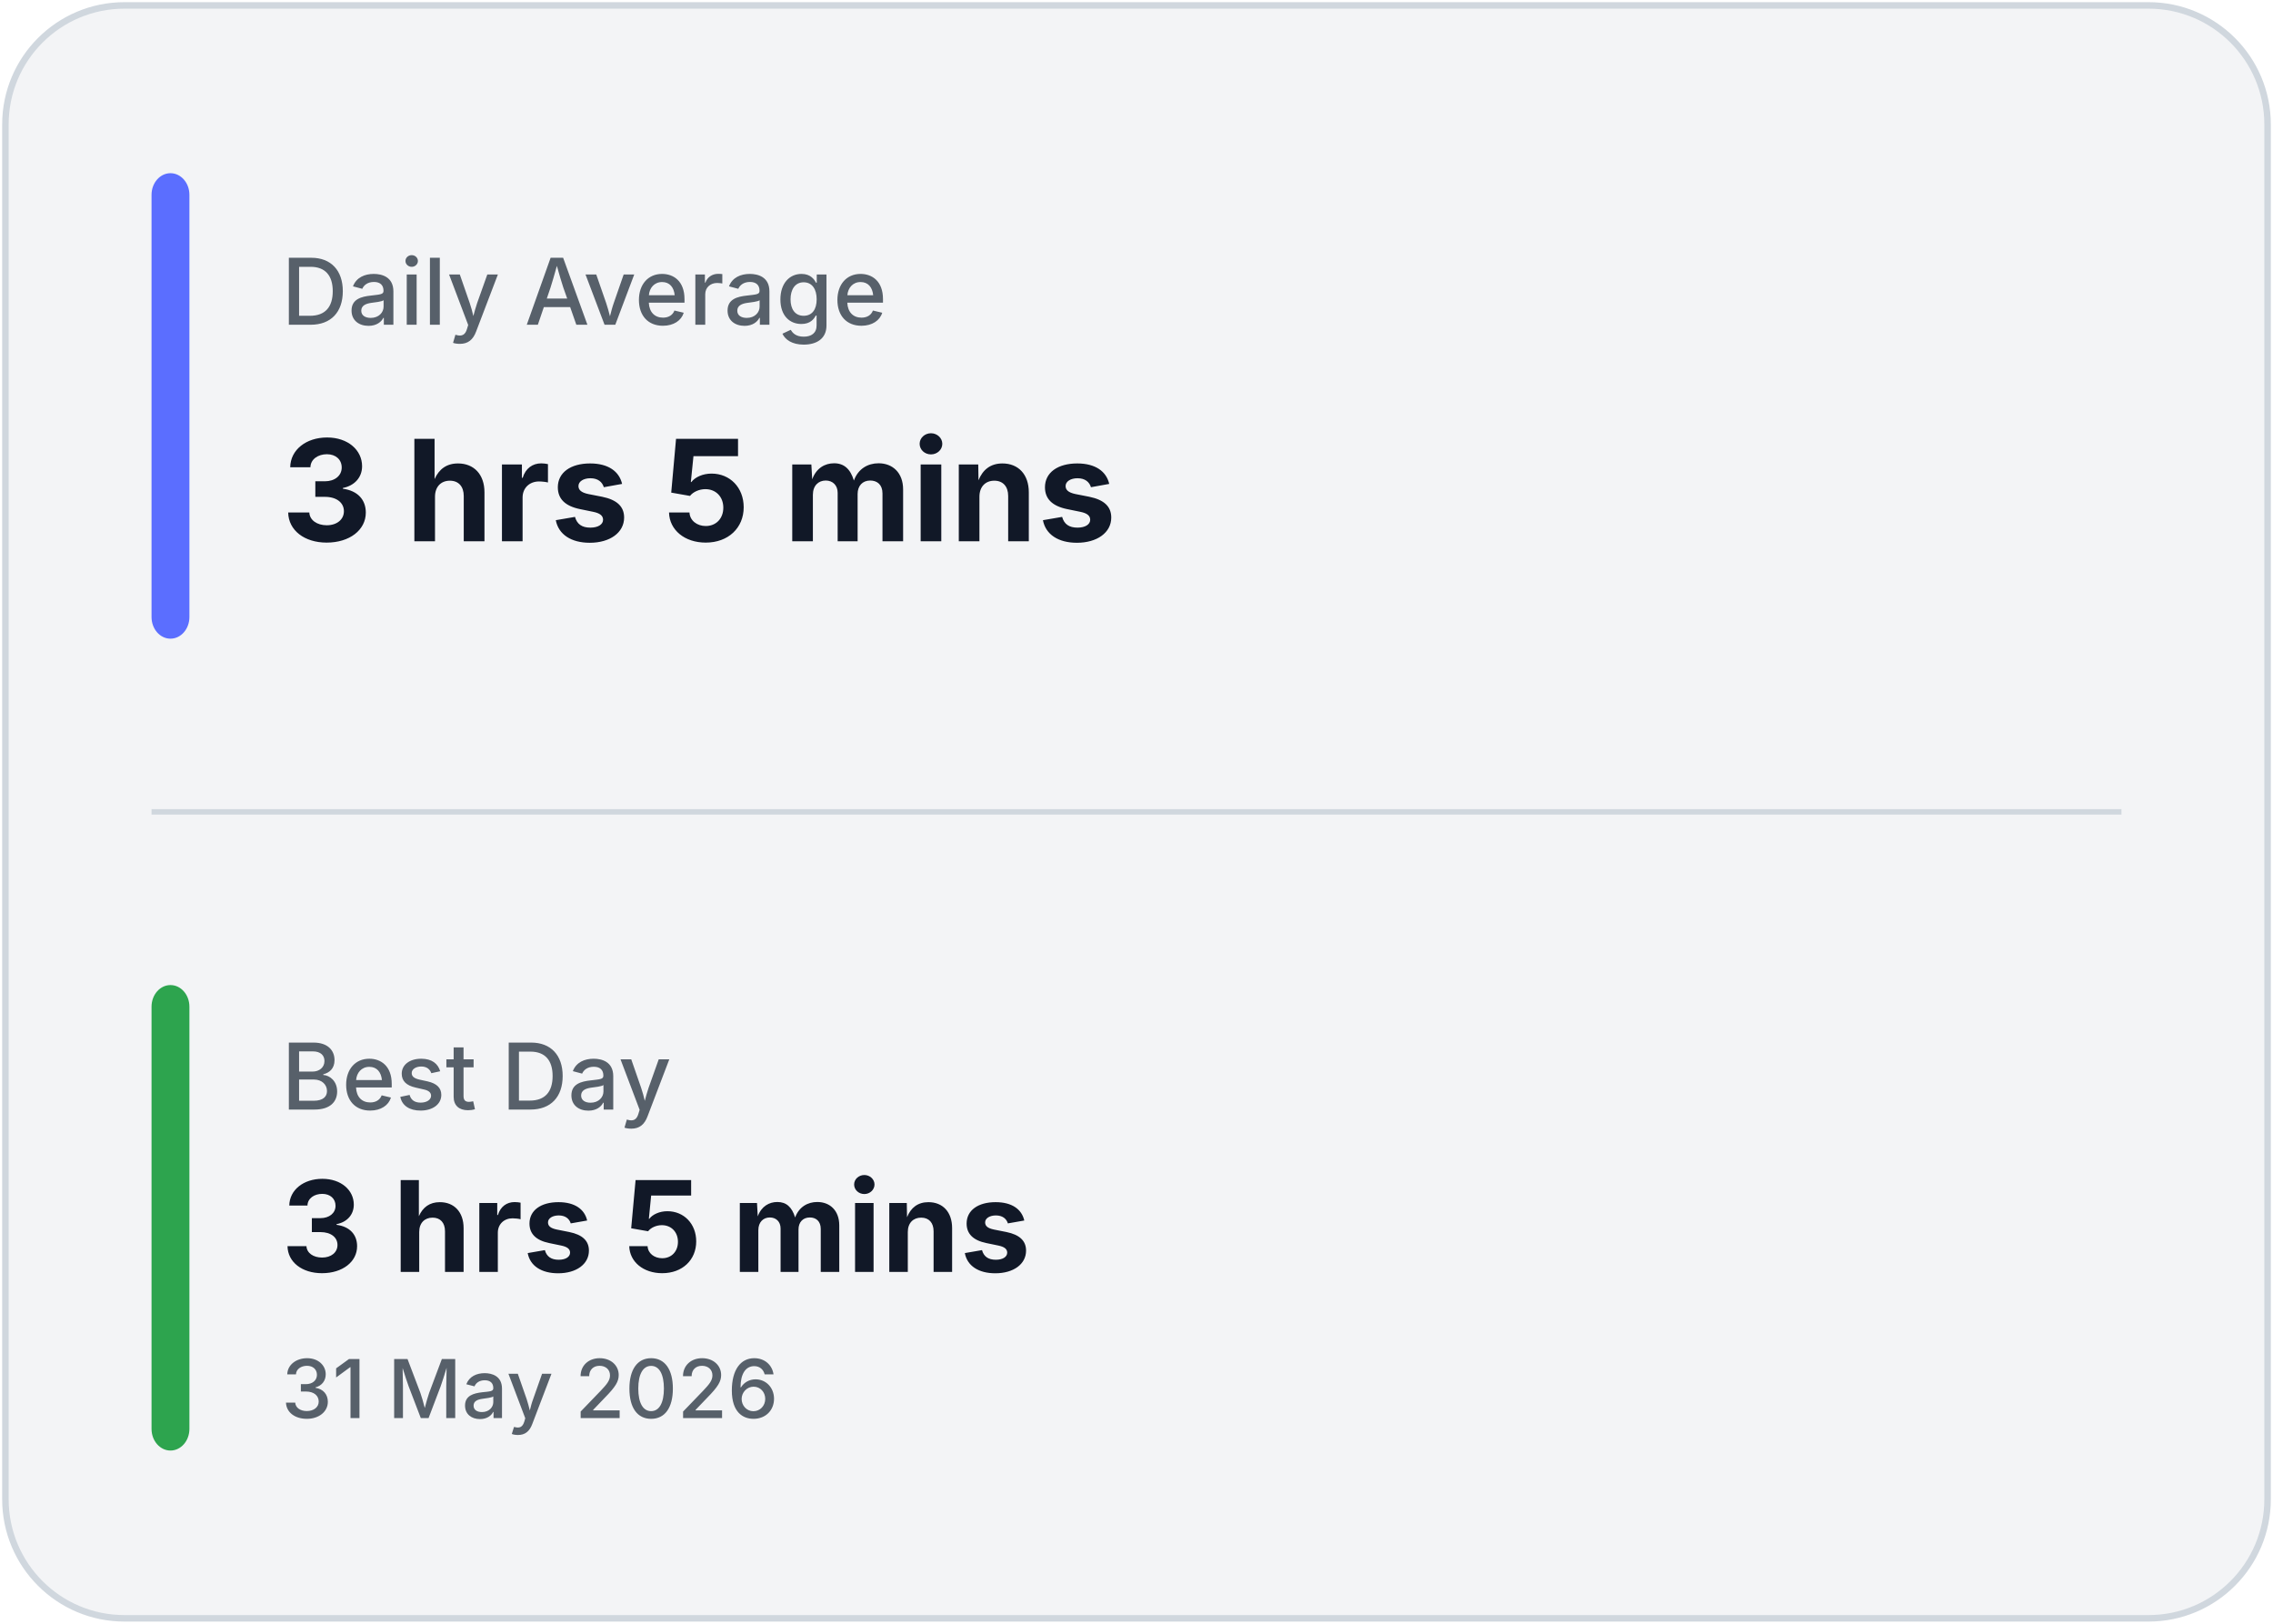
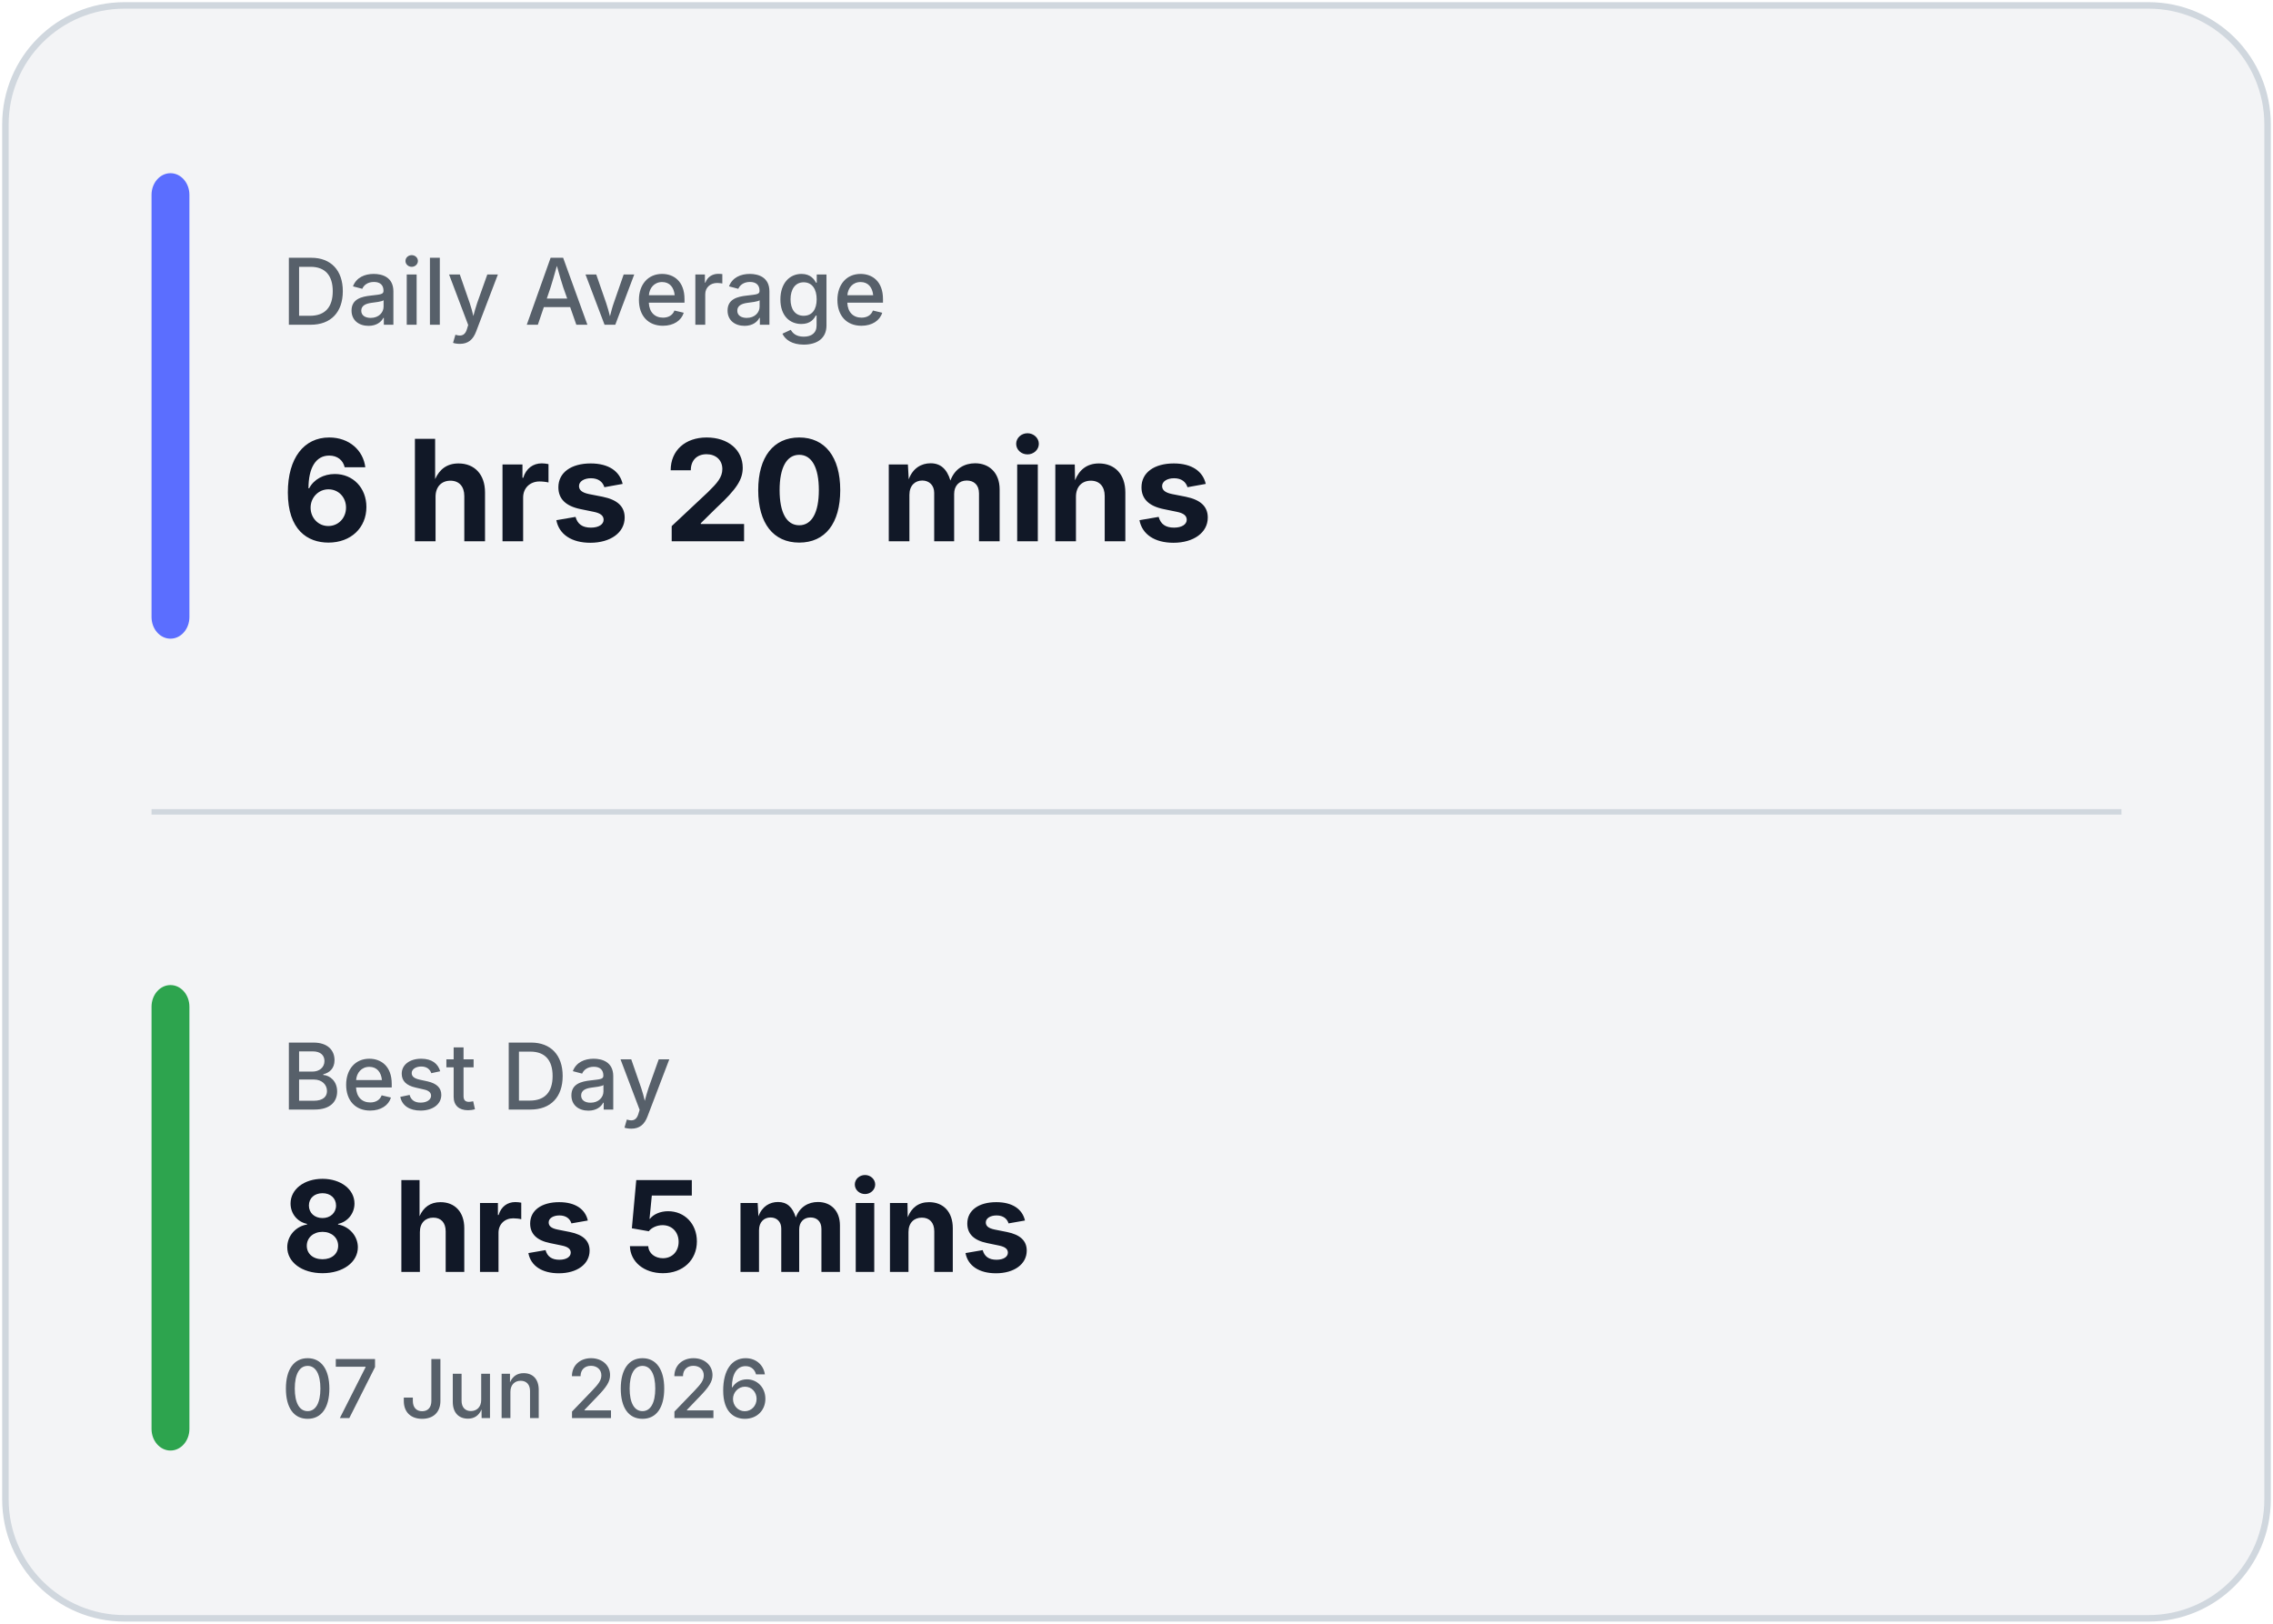
<svg xmlns="http://www.w3.org/2000/svg" width="420" height="300" viewBox="0 0 420 300" fill="none">
  <rect x="1" y="1" width="418" height="298" rx="22" fill="#F3F4F6" stroke="#D0D7DE" stroke-width="1.2" />
  <line x1="28" y1="150.0" x2="392" y2="150.0" stroke="#D0D7DE" stroke-width="1" />
  <rect x="28" y="32" width="7" height="86.0" rx="4" fill="#5B6EFF" />
  <rect x="28" y="182.0" width="7" height="86.0" rx="4" fill="#2DA44E" />
  <text x="52" y="60" fill="#57606A" font-family="Inter, Segoe UI, sans-serif" font-size="17" font-weight="500">
            Daily Average
        </text>
  <text x="52" y="100" fill="#111827" font-family="Inter, Segoe UI, sans-serif" font-size="26" font-weight="700">
-             3 hrs 5 mins
+             6 hrs 20 mins
        </text>
  <text x="52" y="205.0" fill="#57606A" font-family="Inter, Segoe UI, sans-serif" font-size="17" font-weight="500">
            Best Day
        </text>
  <text x="52" y="235.0" fill="#111827" font-family="Inter, Segoe UI, sans-serif" font-size="23.333" font-weight="700">
-             3 hrs 5 mins
+             8 hrs 5 mins
        </text>
  <text x="52" y="262.0" fill="#57606A" font-family="Inter, Segoe UI, sans-serif" font-size="15" font-weight="500">
-             31 May 2026
+             07 Jun 2026
        </text>
</svg>
